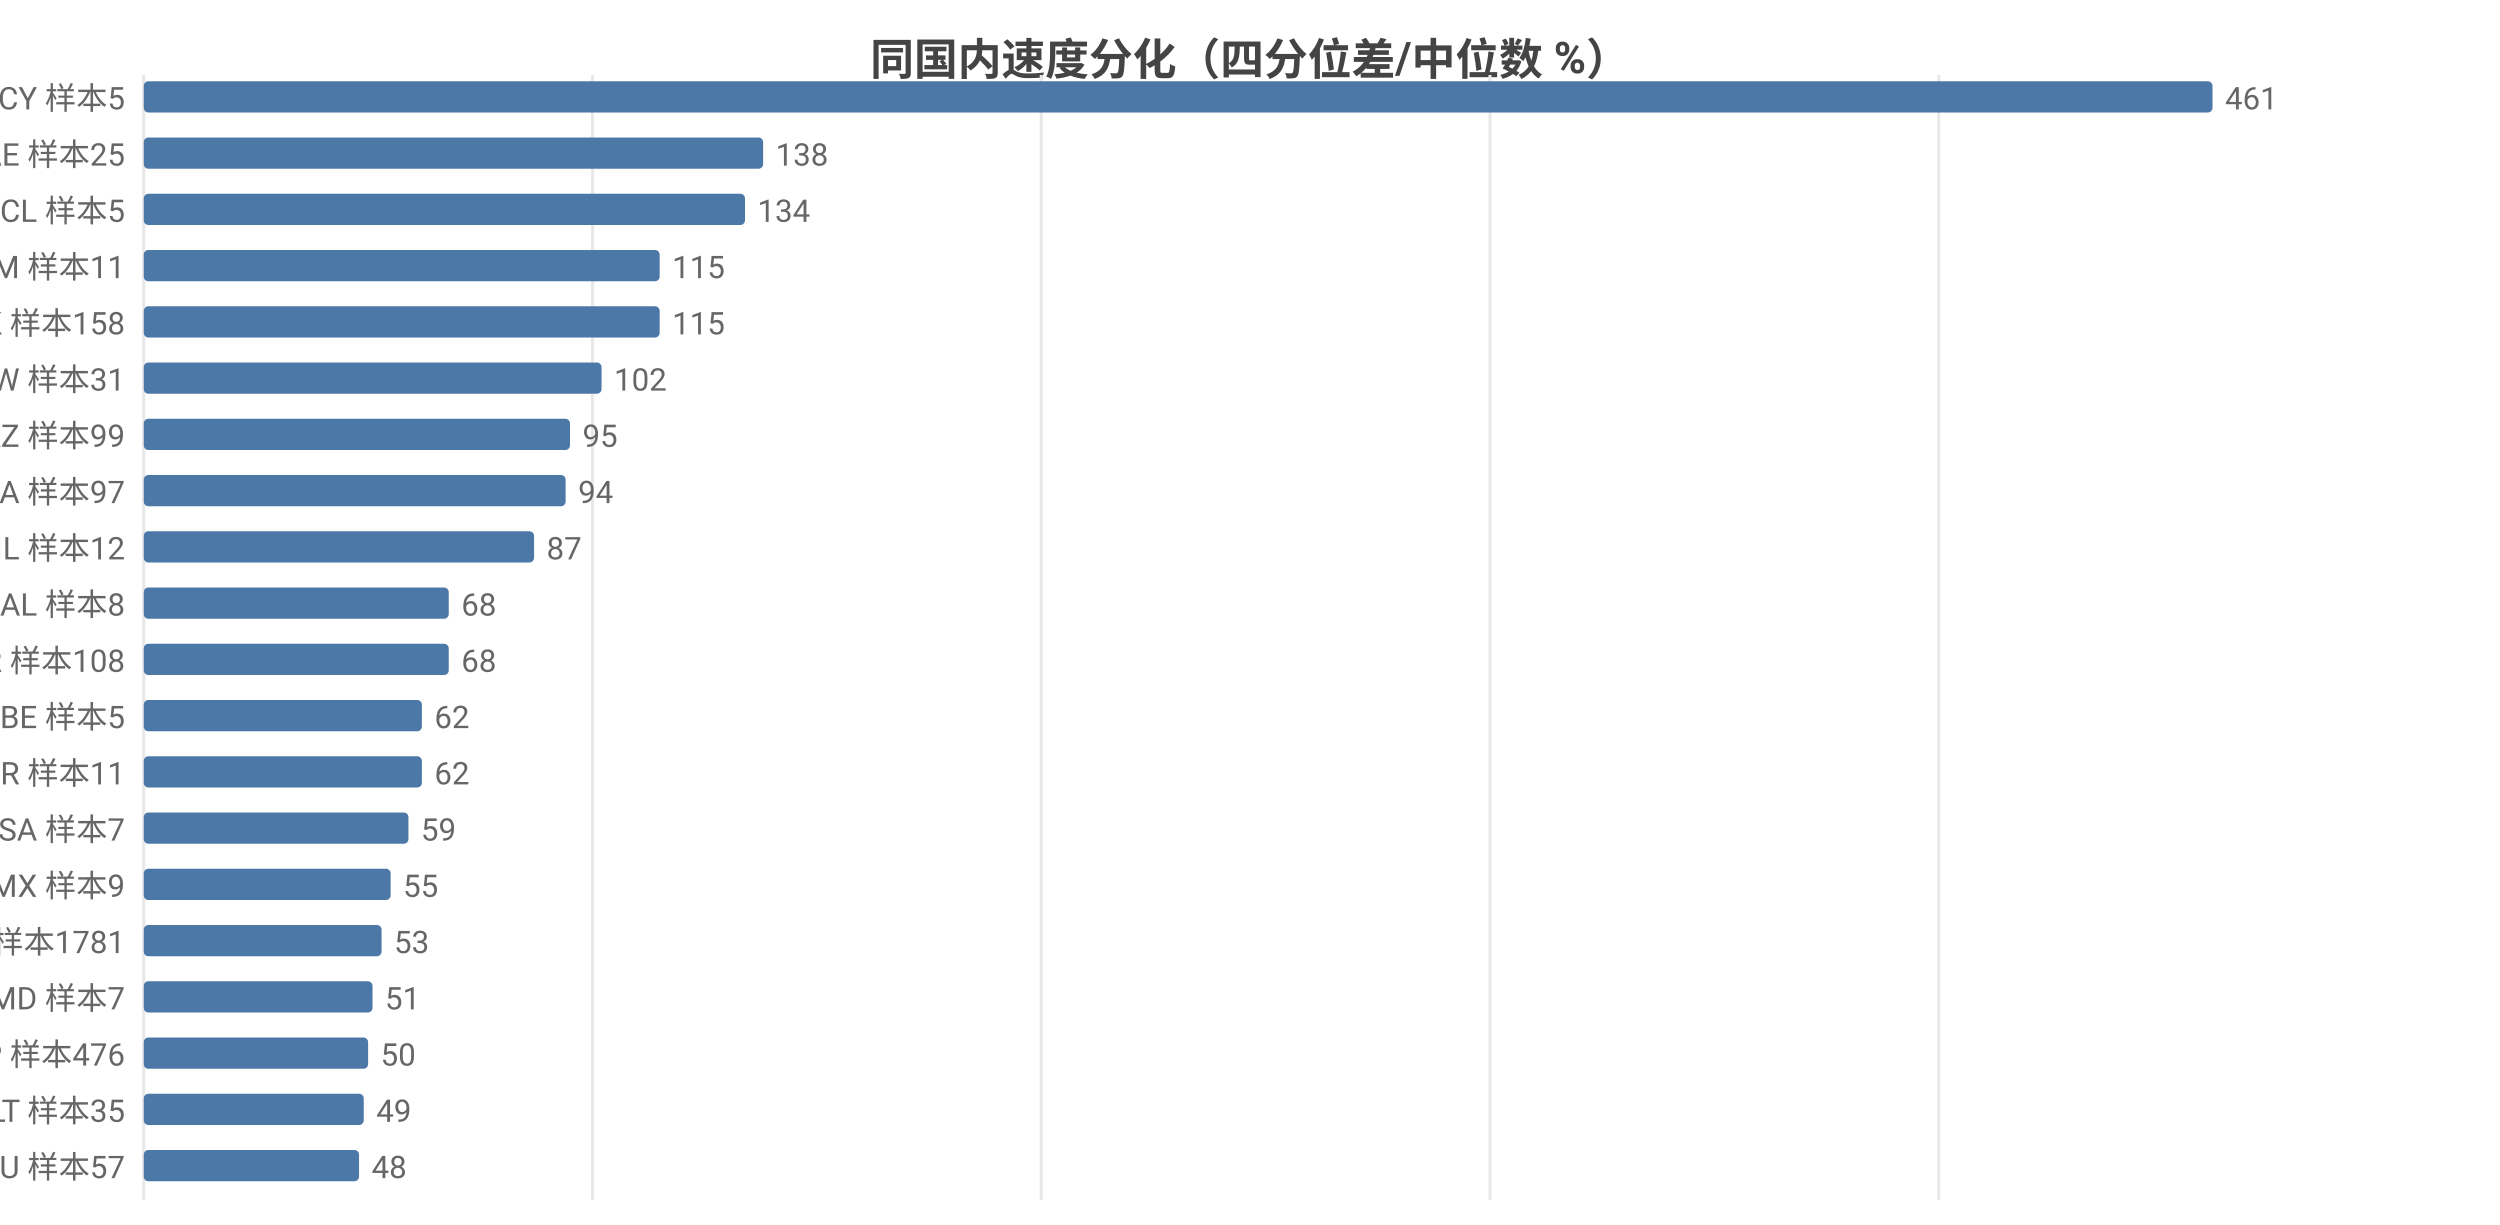
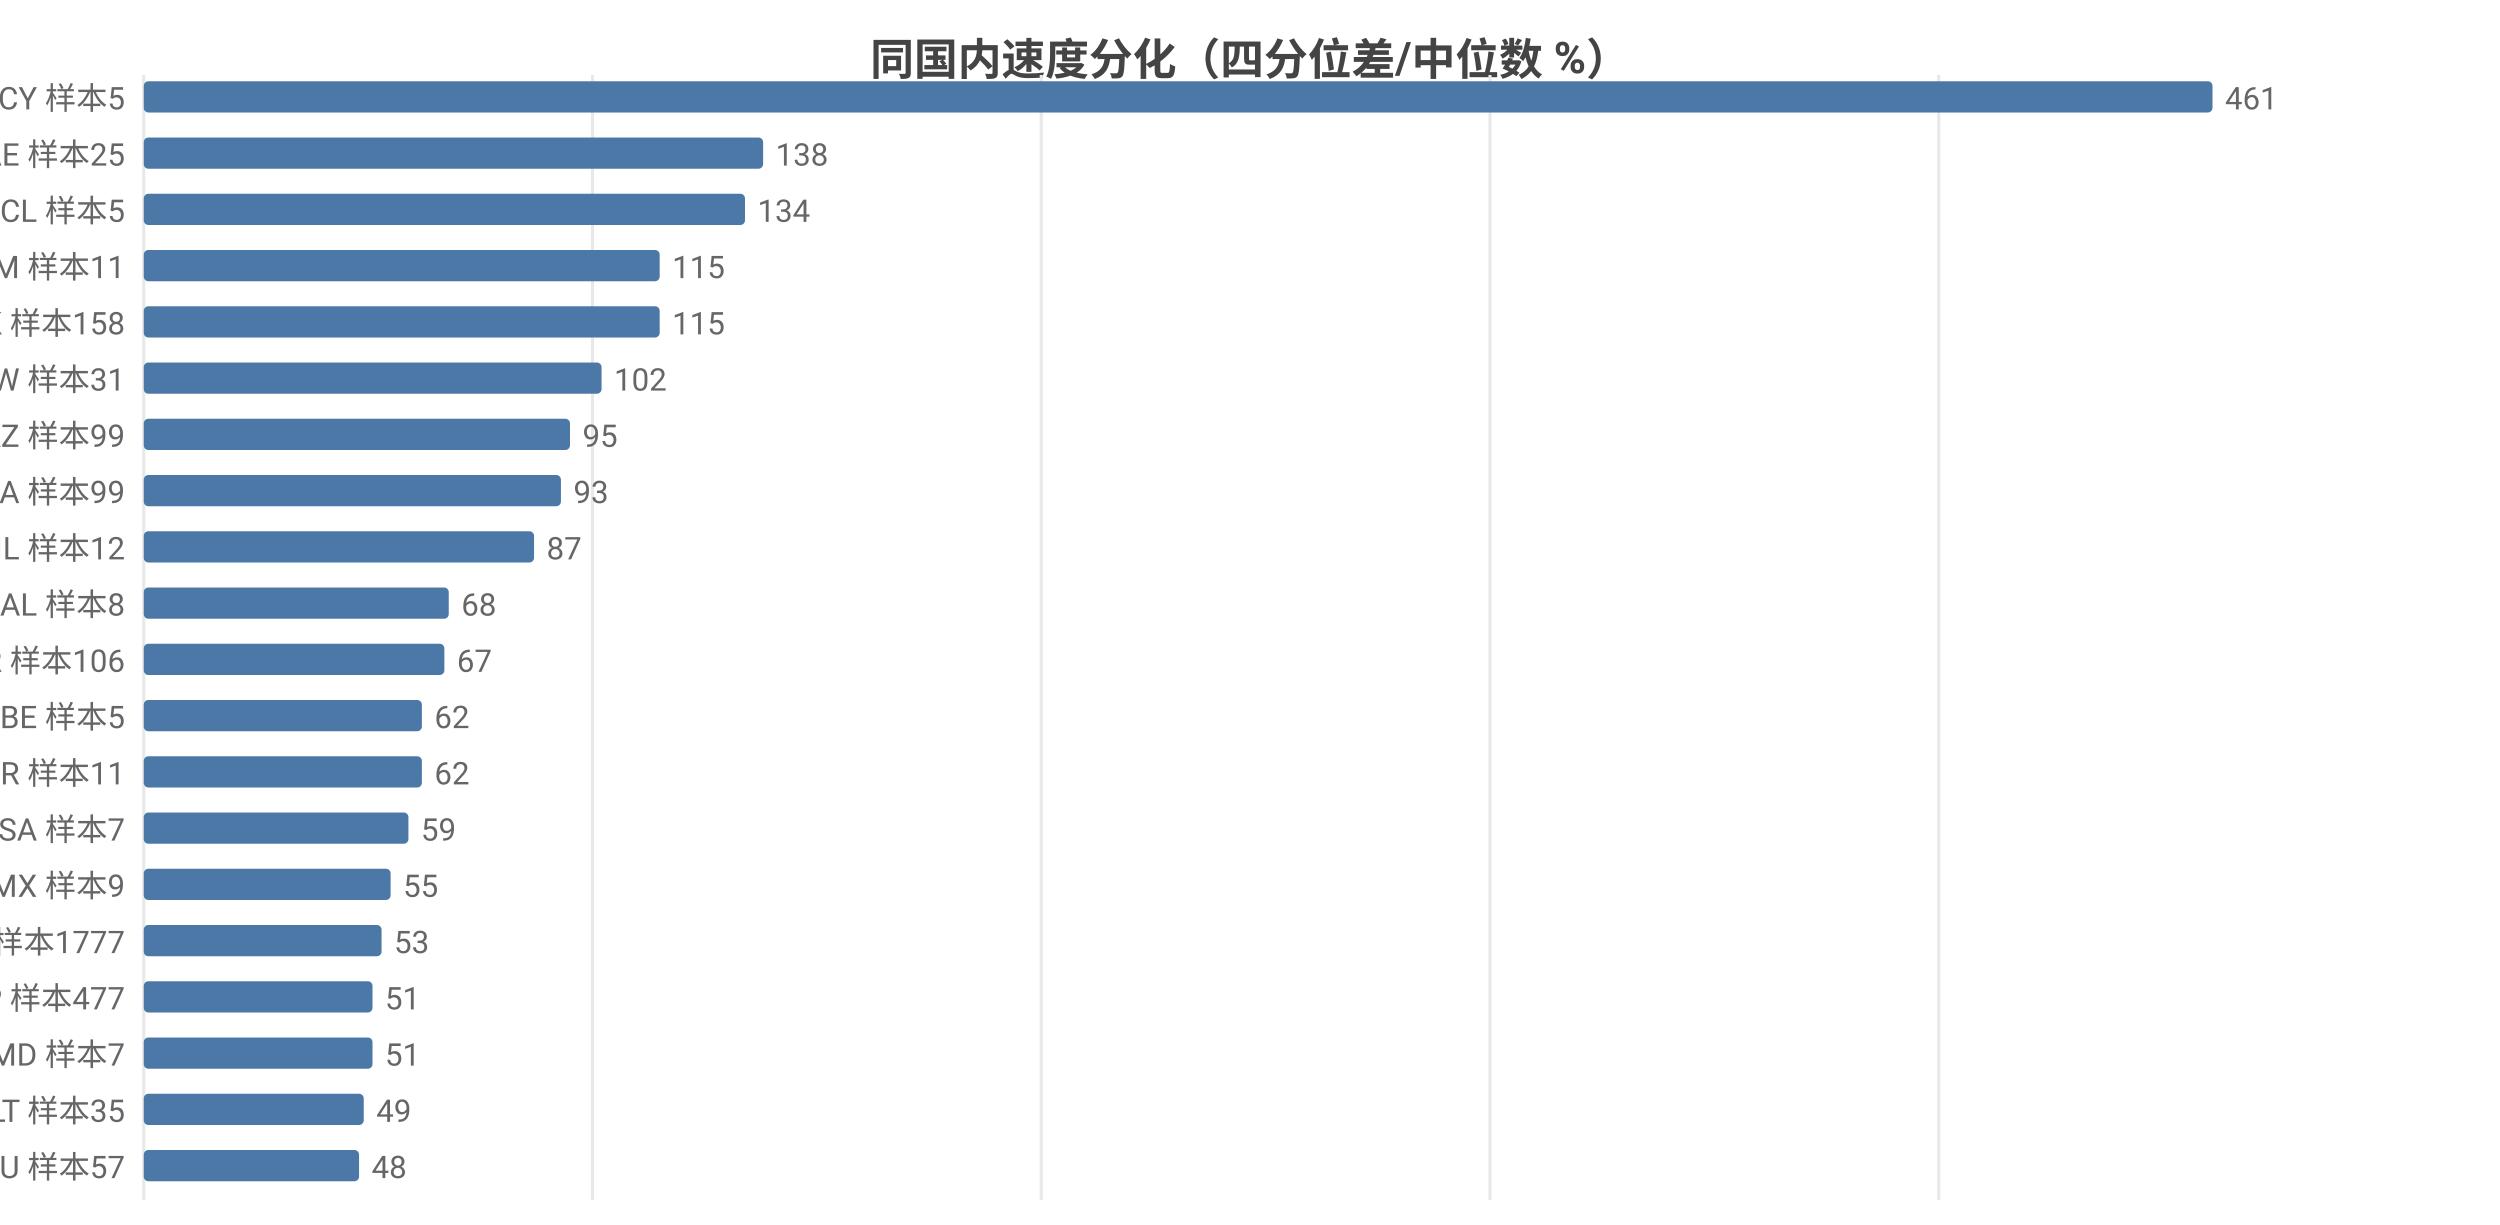
<svg xmlns="http://www.w3.org/2000/svg" width="800" height="392" viewBox="0 0 800 392">
  <rect width="800" height="392" fill="#ffffff" />
  <style>text{font-family:system-ui,-apple-system,'Segoe UI',Roboto,'PingFang SC','Microsoft YaHei','Noto Sans CJK SC',sans-serif}.g{stroke:#e8e8e8;stroke-width:1}.a{stroke:#999;stroke-width:1}.t{font-size:10px;fill:#666}.m{font-size:10px;text-anchor:middle;fill:#666}.e{font-size:10px;text-anchor:end;fill:#666}.l{font-size:11px;fill:#333}.tt{font-size:14px;font-weight:600;text-anchor:middle;fill:#444}.em{font-size:13px;text-anchor:middle;fill:#999}</style>
  <text class="tt" x="400.0" y="24">同国内速度分化（四分位差/中位数 %）</text>
  <line class="g" x1="46" y1="24" x2="46" y2="384" />
  <line class="g" x1="189.6" y1="24" x2="189.6" y2="384" />
  <line class="g" x1="333.2" y1="24" x2="333.2" y2="384" />
  <line class="g" x1="476.8" y1="24" x2="476.8" y2="384" />
  <line class="g" x1="620.4" y1="24" x2="620.4" y2="384" />
  <text class="e" x="40" y="35">CY 样本5</text>
  <rect x="46" y="26" width="662" height="10" fill="#4c78a8" rx="1.5" />
  <text class="t" x="712" y="35">461</text>
  <text class="e" x="40" y="53">AE 样本25</text>
  <rect x="46" y="44" width="198.2" height="10" fill="#4c78a8" rx="1.5" />
  <text class="t" x="248.2" y="53">138</text>
  <text class="e" x="40" y="71">CL 样本5</text>
  <rect x="46" y="62" width="192.4" height="10" fill="#4c78a8" rx="1.5" />
  <text class="t" x="242.4" y="71">134</text>
  <text class="e" x="40" y="89">AM 样本11</text>
  <rect x="46" y="80" width="165.1" height="10" fill="#4c78a8" rx="1.5" />
  <text class="t" x="215.1" y="89">115</text>
  <text class="e" x="40" y="107">HK 样本158</text>
  <rect x="46" y="98" width="165.1" height="10" fill="#4c78a8" rx="1.5" />
  <text class="t" x="215.1" y="107">115</text>
  <text class="e" x="40" y="125">TW 样本31</text>
  <rect x="46" y="116" width="146.5" height="10" fill="#4c78a8" rx="1.5" />
  <text class="t" x="196.5" y="125">102</text>
  <text class="e" x="40" y="143">KZ 样本99</text>
  <rect x="46" y="134" width="136.4" height="10" fill="#4c78a8" rx="1.5" />
  <text class="t" x="186.4" y="143">95</text>
-   <text class="e" x="40" y="161">CA 样本97</text>
-   <rect x="46" y="152" width="135.0" height="10" fill="#4c78a8" rx="1.5" />
-   <text class="t" x="185.0" y="161">94</text>
+   <text class="e" x="40" y="161">CA 样本99</text>
+   <rect x="46" y="152" width="133.5" height="10" fill="#4c78a8" rx="1.5" />
+   <text class="t" x="183.5" y="161">93</text>
  <text class="e" x="40" y="179">IL 样本12</text>
  <rect x="46" y="170" width="124.9" height="10" fill="#4c78a8" rx="1.5" />
  <text class="t" x="174.9" y="179">87</text>
  <text class="e" x="40" y="197">AL 样本8</text>
  <rect x="46" y="188" width="97.6" height="10" fill="#4c78a8" rx="1.5" />
  <text class="t" x="147.6" y="197">68</text>
-   <text class="e" x="40" y="215">KR 样本108</text>
-   <rect x="46" y="206" width="97.6" height="10" fill="#4c78a8" rx="1.5" />
-   <text class="t" x="147.6" y="215">68</text>
+   <text class="e" x="40" y="215">KR 样本106</text>
+   <rect x="46" y="206" width="96.2" height="10" fill="#4c78a8" rx="1.5" />
+   <text class="t" x="146.2" y="215">67</text>
  <text class="e" x="40" y="233">BE 样本5</text>
  <rect x="46" y="224" width="89.0" height="10" fill="#4c78a8" rx="1.5" />
  <text class="t" x="139.0" y="233">62</text>
  <text class="e" x="40" y="251">BR 样本11</text>
  <rect x="46" y="242" width="89.0" height="10" fill="#4c78a8" rx="1.5" />
  <text class="t" x="139.0" y="251">62</text>
  <text class="e" x="40" y="269">SA 样本7</text>
  <rect x="46" y="260" width="84.7" height="10" fill="#4c78a8" rx="1.5" />
  <text class="t" x="134.7" y="269">59</text>
  <text class="e" x="40" y="287">MX 样本9</text>
  <rect x="46" y="278" width="79.0" height="10" fill="#4c78a8" rx="1.5" />
  <text class="t" x="129.0" y="287">55</text>
-   <text class="e" x="40" y="305">US 样本1781</text>
+   <text class="e" x="40" y="305">US 样本1777</text>
  <rect x="46" y="296" width="76.1" height="10" fill="#4c78a8" rx="1.5" />
  <text class="t" x="126.1" y="305">53</text>
-   <text class="e" x="40" y="323">MD 样本7</text>
+   <text class="e" x="40" y="323">JP 样本477</text>
  <rect x="46" y="314" width="73.2" height="10" fill="#4c78a8" rx="1.5" />
  <text class="t" x="123.2" y="323">51</text>
-   <text class="e" x="40" y="341">JP 样本476</text>
-   <rect x="46" y="332" width="71.8" height="10" fill="#4c78a8" rx="1.5" />
-   <text class="t" x="121.8" y="341">50</text>
+   <text class="e" x="40" y="341">MD 样本7</text>
+   <rect x="46" y="332" width="73.2" height="10" fill="#4c78a8" rx="1.5" />
+   <text class="t" x="123.2" y="341">51</text>
  <text class="e" x="40" y="359">LT 样本35</text>
  <rect x="46" y="350" width="70.4" height="10" fill="#4c78a8" rx="1.5" />
  <text class="t" x="120.4" y="359">49</text>
  <text class="e" x="40" y="377">AU 样本57</text>
  <rect x="46" y="368" width="68.9" height="10" fill="#4c78a8" rx="1.5" />
  <text class="t" x="118.9" y="377">48</text>
</svg>
